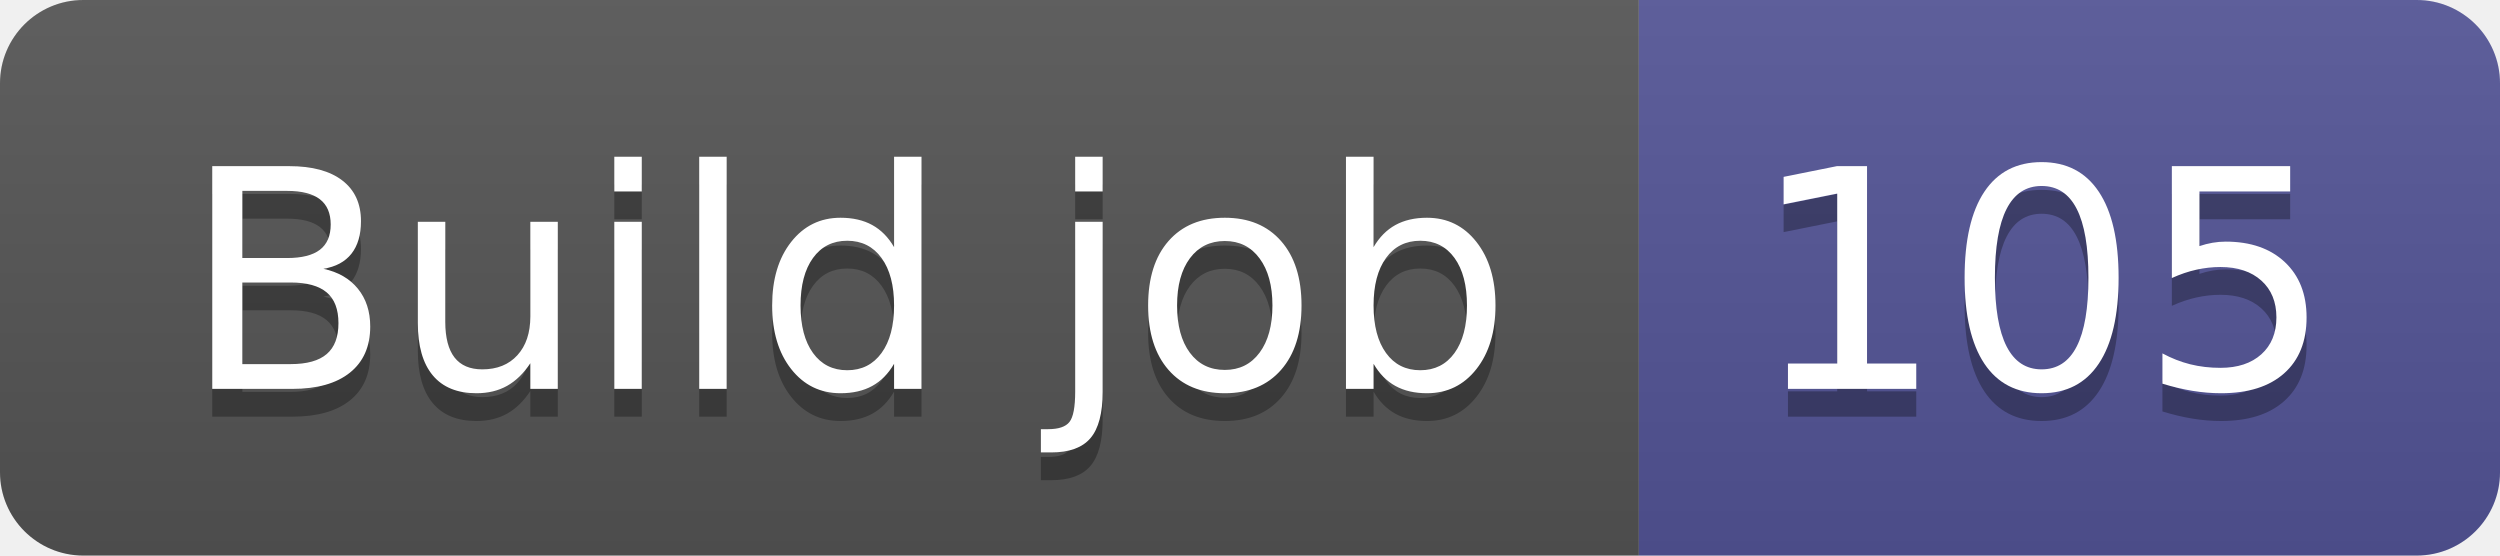
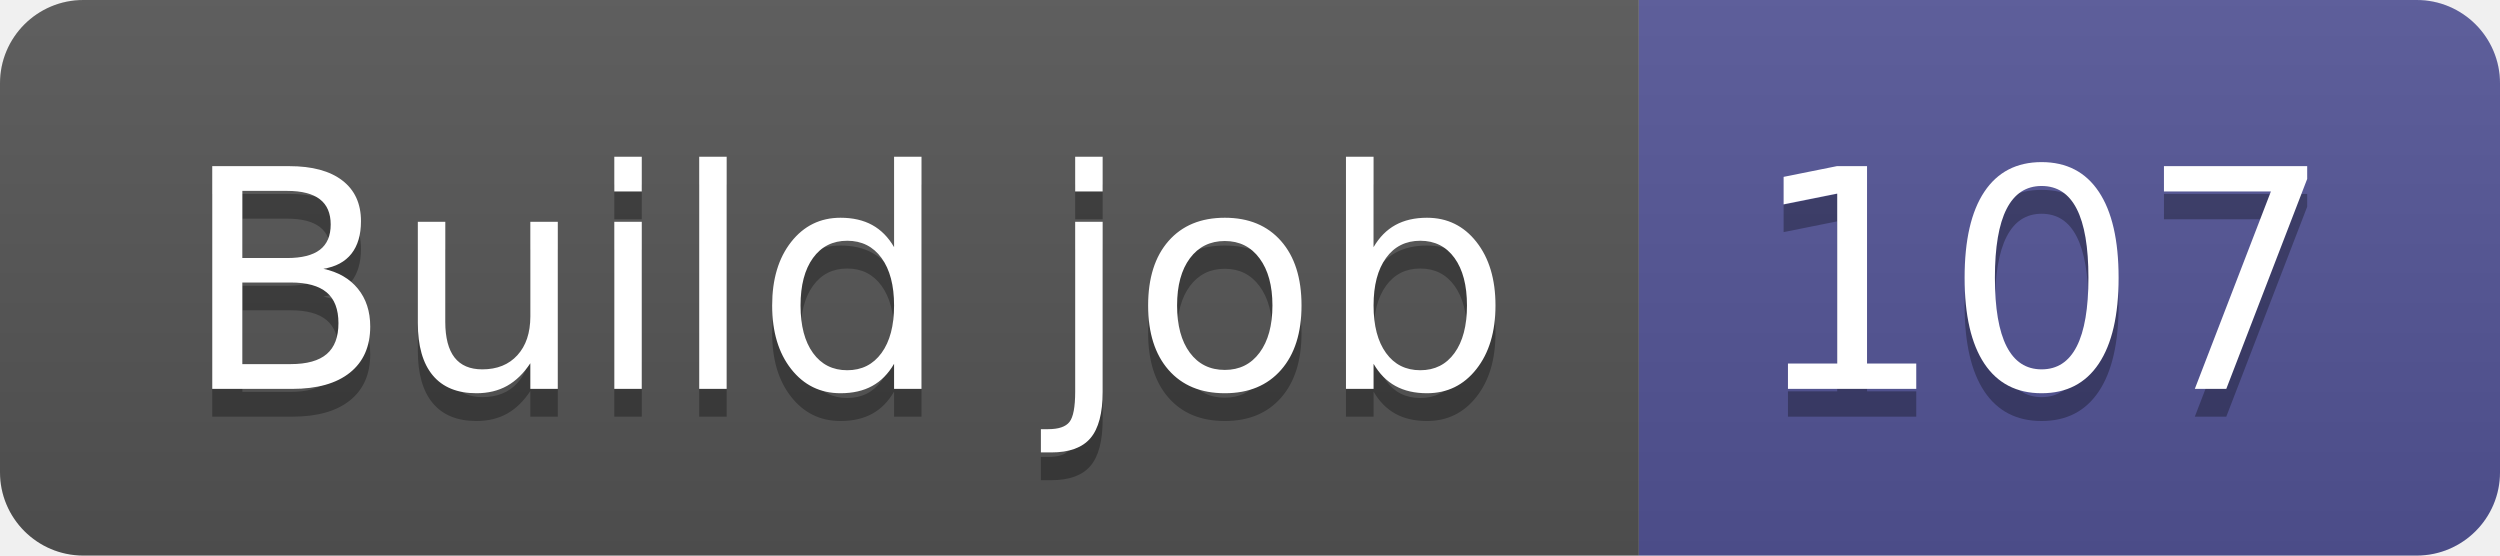
- <svg xmlns="http://www.w3.org/2000/svg" width="90" height="20" role="img" aria-label="Build job: 105">
+ <svg xmlns="http://www.w3.org/2000/svg" width="90" height="20" role="img" aria-label="Build job: 107">
  <linearGradient id="s" x2="0" y2="100%">
    <stop offset="0" stop-color="#bbb" stop-opacity=".1" />
    <stop offset="1" stop-opacity=".1" />
  </linearGradient>
  <clipPath id="r">
    <rect width="90" height="20" rx="3" fill="#fff" />
  </clipPath>
  <g clip-path="url(#r)">
    <rect width="59" height="20" fill="#555" />
    <rect x="59" width="31" height="20" fill="#535597" />
    <rect width="90" height="20" fill="url(#s)" />
  </g>
  <g fill="#fff" text-anchor="middle" font-family="Verdana,Geneva,DejaVu Sans,sans-serif" text-rendering="geometricPrecision" font-size="110">
    <text aria-hidden="true" x="305" y="150" fill="#010101" fill-opacity=".3" transform="scale(.1)" textLength="490">Build job</text>
    <text x="305" y="140" transform="scale(.1)" fill="#fff" textLength="490">Build job</text>
-     <text aria-hidden="true" x="735" y="150" fill="#010101" fill-opacity=".3" transform="scale(.1)" textLength="210">105</text>
-     <text x="735" y="140" transform="scale(.1)" fill="#fff" textLength="210">105</text>
+     <text aria-hidden="true" x="735" y="150" fill="#010101" fill-opacity=".3" transform="scale(.1)" textLength="210">107</text>
+     <text x="735" y="140" transform="scale(.1)" fill="#fff" textLength="210">107</text>
  </g>
</svg>
